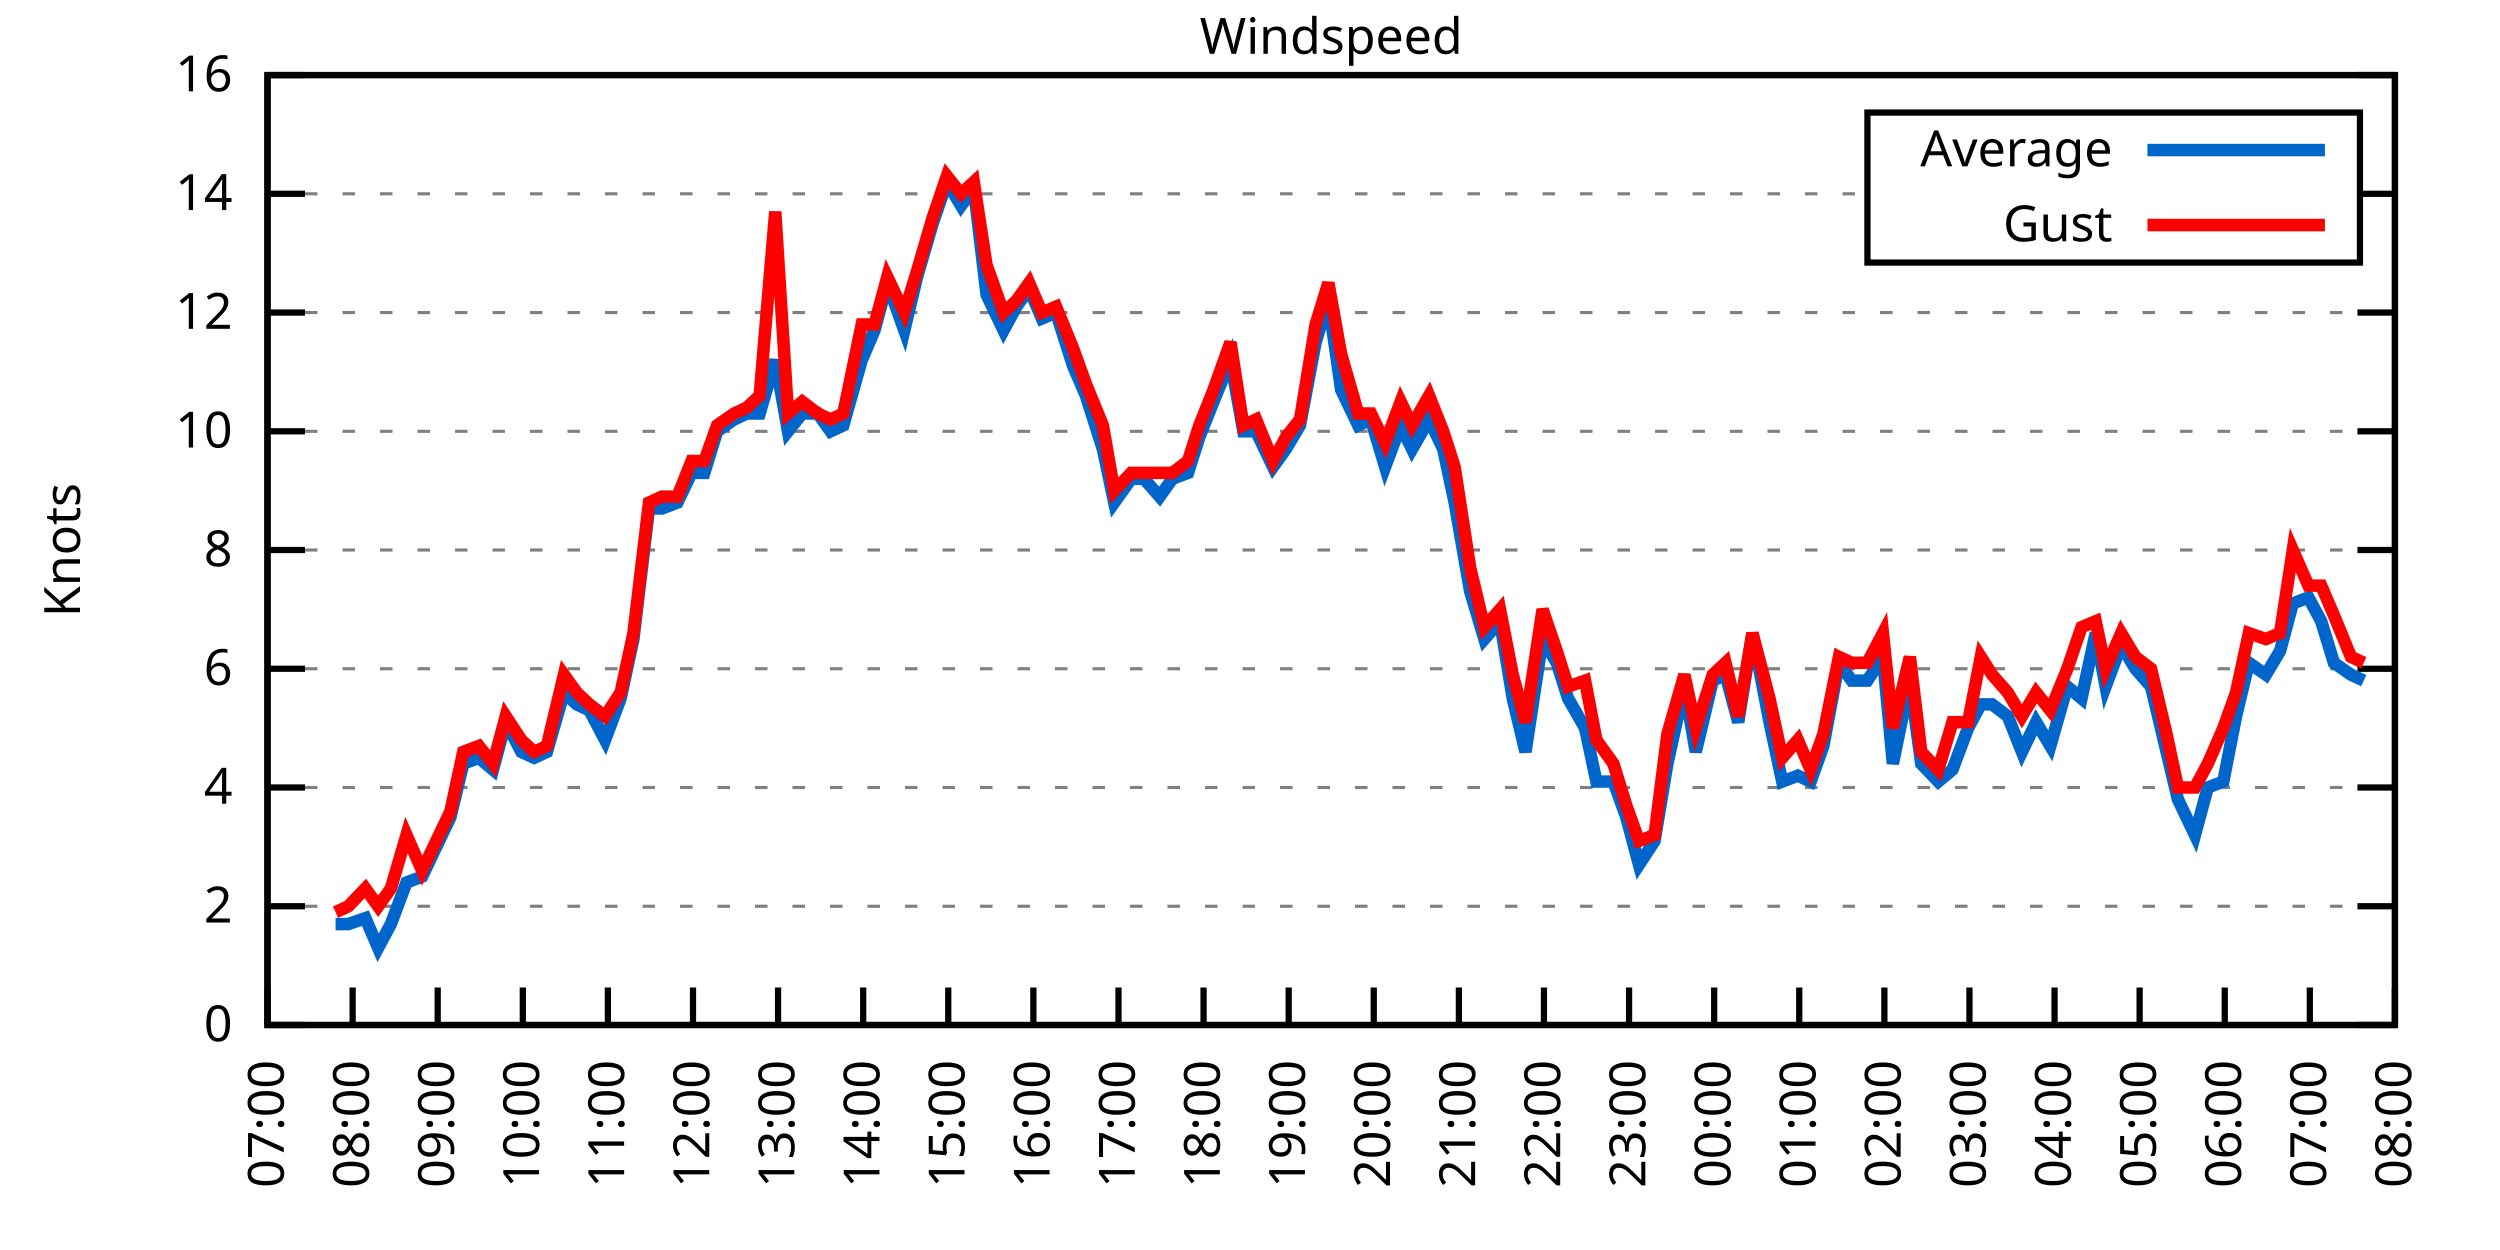
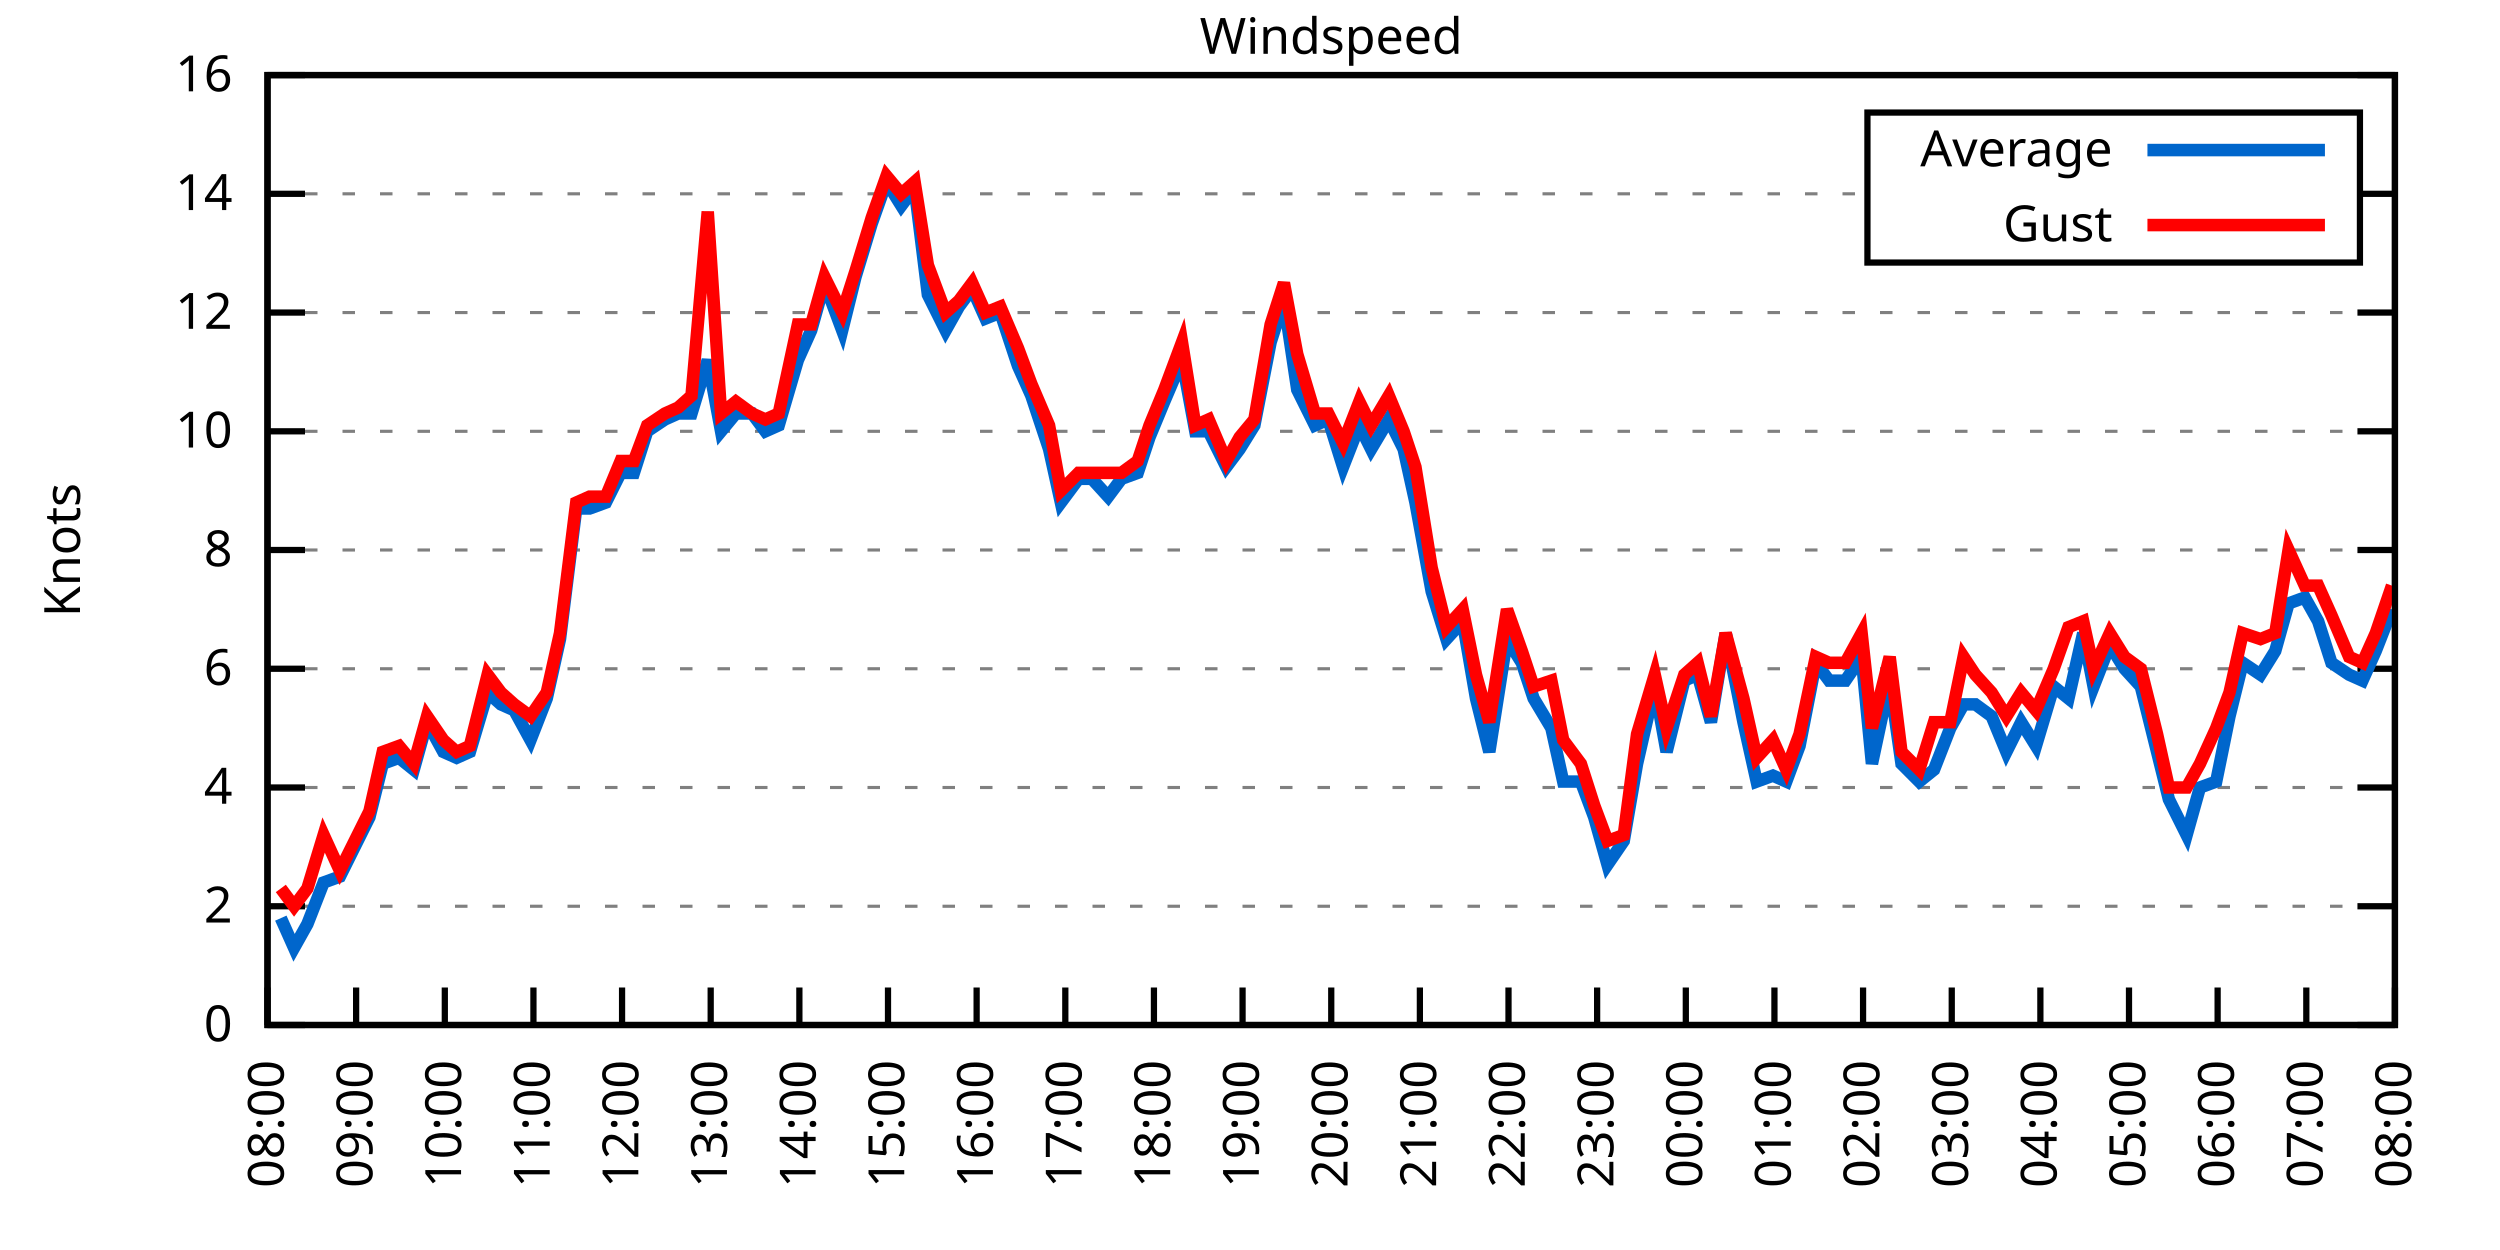
<svg xmlns="http://www.w3.org/2000/svg" xmlns:xlink="http://www.w3.org/1999/xlink" width="400" height="200" viewBox="0 0 400 200">
  <g id="gnuplot_canvas">
    <rect x="0" y="0" width="400" height="200" fill="none" />
    <defs>
      <circle id="gpDot" r="0.5" stroke-width="0.5" stroke="currentColor" />
      <path id="gpPt0" stroke-width="0.333" stroke="currentColor" d="M-1,0 h2 M0,-1 v2" />
      <path id="gpPt1" stroke-width="0.333" stroke="currentColor" d="M-1,-1 L1,1 M1,-1 L-1,1" />
      <path id="gpPt2" stroke-width="0.333" stroke="currentColor" d="M-1,0 L1,0 M0,-1 L0,1 M-1,-1 L1,1 M-1,1 L1,-1" />
      <rect id="gpPt3" stroke-width="0.333" stroke="currentColor" x="-1" y="-1" width="2" height="2" />
      <rect id="gpPt4" stroke-width="0.333" stroke="currentColor" fill="currentColor" x="-1" y="-1" width="2" height="2" />
      <circle id="gpPt5" stroke-width="0.333" stroke="currentColor" cx="0" cy="0" r="1" />
      <use xlink:href="#gpPt5" id="gpPt6" fill="currentColor" stroke="none" />
      <path id="gpPt7" stroke-width="0.333" stroke="currentColor" d="M0,-1.33 L-1.33,0.67 L1.33,0.67 z" />
      <use xlink:href="#gpPt7" id="gpPt8" fill="currentColor" stroke="none" />
      <use xlink:href="#gpPt7" id="gpPt9" stroke="currentColor" transform="rotate(180)" />
      <use xlink:href="#gpPt9" id="gpPt10" fill="currentColor" stroke="none" />
      <use xlink:href="#gpPt3" id="gpPt11" stroke="currentColor" transform="rotate(45)" />
      <use xlink:href="#gpPt11" id="gpPt12" fill="currentColor" stroke="none" />
      <path id="gpPt13" stroke-width="0.333" stroke="currentColor" d="M0,1.330 L1.265,0.411 L0.782,-1.067 L-0.782,-1.076 L-1.265,0.411 z" />
      <use xlink:href="#gpPt13" id="gpPt14" fill="currentColor" stroke="none" />
      <filter id="textbox" filterUnits="objectBoundingBox" x="0" y="0" height="1" width="1">
        <feFlood flood-color="white" flood-opacity="1" result="bgnd" />
        <feComposite in="SourceGraphic" in2="bgnd" operator="atop" />
      </filter>
      <filter id="greybox" filterUnits="objectBoundingBox" x="0" y="0" height="1" width="1">
        <feFlood flood-color="lightgrey" flood-opacity="1" result="grey" />
        <feComposite in="SourceGraphic" in2="grey" operator="atop" />
      </filter>
    </defs>
    <g fill="none" color="white" stroke="currentColor" stroke-width="1.00" stroke-linecap="butt" stroke-linejoin="miter">
</g>
    <g fill="none" color="black" stroke="currentColor" stroke-width="1.00" stroke-linecap="butt" stroke-linejoin="miter">
      <g stroke="none" shape-rendering="crispEdges">
        <polygon fill="rgb(255, 255, 255)" points="42.80,164.00 383.18,164.00 383.18,12.02 42.80,12.02 " />
      </g>
    </g>
    <g fill="none" color="black" stroke="currentColor" stroke-width="1.00" stroke-linecap="butt" stroke-linejoin="miter">
</g>
    <g fill="none" color="black" stroke="black" stroke-width="0.50" stroke-linecap="butt" stroke-linejoin="miter">
</g>
    <g fill="none" color="gray" stroke="currentColor" stroke-width="0.50" stroke-linecap="butt" stroke-linejoin="miter">
      <path stroke="gray" stroke-dasharray="2,4" class="gridline" d="M42.80,164.00 L383.19,164.00  " />
    </g>
    <g fill="none" color="gray" stroke="gray" stroke-width="1.00" stroke-linecap="butt" stroke-linejoin="miter">
</g>
    <g fill="none" color="black" stroke="currentColor" stroke-width="1.00" stroke-linecap="butt" stroke-linejoin="miter">
      <path stroke="black" d="M42.80,164.00 L48.80,164.00 M383.19,164.00 L377.19,164.00  " />
      <g transform="translate(37.20,166.60)" stroke="none" fill="black" font-family="Sans" font-size="8.00" text-anchor="end">
        <text>
          <tspan font-family="Sans"> 0</tspan>
        </text>
      </g>
    </g>
    <g fill="none" color="black" stroke="currentColor" stroke-width="1.00" stroke-linecap="butt" stroke-linejoin="miter">
</g>
    <g fill="none" color="black" stroke="black" stroke-width="0.50" stroke-linecap="butt" stroke-linejoin="miter">
</g>
    <g fill="none" color="gray" stroke="currentColor" stroke-width="0.50" stroke-linecap="butt" stroke-linejoin="miter">
      <path stroke="gray" stroke-dasharray="2,4" class="gridline" d="M42.80,145.00 L383.19,145.00  " />
    </g>
    <g fill="none" color="gray" stroke="gray" stroke-width="1.00" stroke-linecap="butt" stroke-linejoin="miter">
</g>
    <g fill="none" color="black" stroke="currentColor" stroke-width="1.00" stroke-linecap="butt" stroke-linejoin="miter">
      <path stroke="black" d="M42.80,145.00 L48.80,145.00 M383.19,145.00 L377.19,145.00  " />
      <g transform="translate(37.20,147.60)" stroke="none" fill="black" font-family="Sans" font-size="8.00" text-anchor="end">
        <text>
          <tspan font-family="Sans"> 2</tspan>
        </text>
      </g>
    </g>
    <g fill="none" color="black" stroke="currentColor" stroke-width="1.00" stroke-linecap="butt" stroke-linejoin="miter">
</g>
    <g fill="none" color="black" stroke="black" stroke-width="0.50" stroke-linecap="butt" stroke-linejoin="miter">
</g>
    <g fill="none" color="gray" stroke="currentColor" stroke-width="0.50" stroke-linecap="butt" stroke-linejoin="miter">
      <path stroke="gray" stroke-dasharray="2,4" class="gridline" d="M42.80,126.00 L383.19,126.00  " />
    </g>
    <g fill="none" color="gray" stroke="gray" stroke-width="1.00" stroke-linecap="butt" stroke-linejoin="miter">
</g>
    <g fill="none" color="black" stroke="currentColor" stroke-width="1.00" stroke-linecap="butt" stroke-linejoin="miter">
      <path stroke="black" d="M42.80,126.00 L48.80,126.00 M383.19,126.00 L377.19,126.00  " />
      <g transform="translate(37.20,128.60)" stroke="none" fill="black" font-family="Sans" font-size="8.00" text-anchor="end">
        <text>
          <tspan font-family="Sans"> 4</tspan>
        </text>
      </g>
    </g>
    <g fill="none" color="black" stroke="currentColor" stroke-width="1.00" stroke-linecap="butt" stroke-linejoin="miter">
</g>
    <g fill="none" color="black" stroke="black" stroke-width="0.50" stroke-linecap="butt" stroke-linejoin="miter">
</g>
    <g fill="none" color="gray" stroke="currentColor" stroke-width="0.50" stroke-linecap="butt" stroke-linejoin="miter">
      <path stroke="gray" stroke-dasharray="2,4" class="gridline" d="M42.80,107.00 L383.19,107.00  " />
    </g>
    <g fill="none" color="gray" stroke="gray" stroke-width="1.00" stroke-linecap="butt" stroke-linejoin="miter">
</g>
    <g fill="none" color="black" stroke="currentColor" stroke-width="1.00" stroke-linecap="butt" stroke-linejoin="miter">
      <path stroke="black" d="M42.80,107.00 L48.80,107.00 M383.19,107.00 L377.19,107.00  " />
      <g transform="translate(37.20,109.60)" stroke="none" fill="black" font-family="Sans" font-size="8.00" text-anchor="end">
        <text>
          <tspan font-family="Sans"> 6</tspan>
        </text>
      </g>
    </g>
    <g fill="none" color="black" stroke="currentColor" stroke-width="1.00" stroke-linecap="butt" stroke-linejoin="miter">
</g>
    <g fill="none" color="black" stroke="black" stroke-width="0.50" stroke-linecap="butt" stroke-linejoin="miter">
</g>
    <g fill="none" color="gray" stroke="currentColor" stroke-width="0.50" stroke-linecap="butt" stroke-linejoin="miter">
      <path stroke="gray" stroke-dasharray="2,4" class="gridline" d="M42.80,88.00 L383.19,88.00  " />
    </g>
    <g fill="none" color="gray" stroke="gray" stroke-width="1.00" stroke-linecap="butt" stroke-linejoin="miter">
</g>
    <g fill="none" color="black" stroke="currentColor" stroke-width="1.00" stroke-linecap="butt" stroke-linejoin="miter">
      <path stroke="black" d="M42.80,88.00 L48.80,88.00 M383.19,88.00 L377.19,88.00  " />
      <g transform="translate(37.20,90.60)" stroke="none" fill="black" font-family="Sans" font-size="8.00" text-anchor="end">
        <text>
          <tspan font-family="Sans"> 8</tspan>
        </text>
      </g>
    </g>
    <g fill="none" color="black" stroke="currentColor" stroke-width="1.00" stroke-linecap="butt" stroke-linejoin="miter">
</g>
    <g fill="none" color="black" stroke="black" stroke-width="0.50" stroke-linecap="butt" stroke-linejoin="miter">
</g>
    <g fill="none" color="gray" stroke="currentColor" stroke-width="0.50" stroke-linecap="butt" stroke-linejoin="miter">
      <path stroke="gray" stroke-dasharray="2,4" class="gridline" d="M42.80,69.01 L383.19,69.01  " />
    </g>
    <g fill="none" color="gray" stroke="gray" stroke-width="1.00" stroke-linecap="butt" stroke-linejoin="miter">
</g>
    <g fill="none" color="black" stroke="currentColor" stroke-width="1.00" stroke-linecap="butt" stroke-linejoin="miter">
      <path stroke="black" d="M42.80,69.01 L48.80,69.01 M383.19,69.01 L377.19,69.01  " />
      <g transform="translate(37.20,71.61)" stroke="none" fill="black" font-family="Sans" font-size="8.00" text-anchor="end">
        <text>
          <tspan font-family="Sans"> 10</tspan>
        </text>
      </g>
    </g>
    <g fill="none" color="black" stroke="currentColor" stroke-width="1.00" stroke-linecap="butt" stroke-linejoin="miter">
</g>
    <g fill="none" color="black" stroke="black" stroke-width="0.50" stroke-linecap="butt" stroke-linejoin="miter">
</g>
    <g fill="none" color="gray" stroke="currentColor" stroke-width="0.50" stroke-linecap="butt" stroke-linejoin="miter">
      <path stroke="gray" stroke-dasharray="2,4" class="gridline" d="M42.80,50.01 L383.19,50.01  " />
    </g>
    <g fill="none" color="gray" stroke="gray" stroke-width="1.00" stroke-linecap="butt" stroke-linejoin="miter">
</g>
    <g fill="none" color="black" stroke="currentColor" stroke-width="1.00" stroke-linecap="butt" stroke-linejoin="miter">
      <path stroke="black" d="M42.80,50.01 L48.80,50.01 M383.19,50.01 L377.19,50.01  " />
      <g transform="translate(37.20,52.61)" stroke="none" fill="black" font-family="Sans" font-size="8.00" text-anchor="end">
        <text>
          <tspan font-family="Sans"> 12</tspan>
        </text>
      </g>
    </g>
    <g fill="none" color="black" stroke="currentColor" stroke-width="1.00" stroke-linecap="butt" stroke-linejoin="miter">
</g>
    <g fill="none" color="black" stroke="black" stroke-width="0.50" stroke-linecap="butt" stroke-linejoin="miter">
</g>
    <g fill="none" color="gray" stroke="currentColor" stroke-width="0.50" stroke-linecap="butt" stroke-linejoin="miter">
      <path stroke="gray" stroke-dasharray="2,4" class="gridline" d="M42.80,31.01 L298.79,31.01 M377.59,31.01 L383.19,31.01  " />
    </g>
    <g fill="none" color="gray" stroke="gray" stroke-width="1.00" stroke-linecap="butt" stroke-linejoin="miter">
</g>
    <g fill="none" color="black" stroke="currentColor" stroke-width="1.00" stroke-linecap="butt" stroke-linejoin="miter">
      <path stroke="black" d="M42.80,31.01 L48.80,31.01 M383.19,31.01 L377.19,31.01  " />
      <g transform="translate(37.20,33.61)" stroke="none" fill="black" font-family="Sans" font-size="8.00" text-anchor="end">
        <text>
          <tspan font-family="Sans"> 14</tspan>
        </text>
      </g>
    </g>
    <g fill="none" color="black" stroke="currentColor" stroke-width="1.00" stroke-linecap="butt" stroke-linejoin="miter">
</g>
    <g fill="none" color="black" stroke="black" stroke-width="0.50" stroke-linecap="butt" stroke-linejoin="miter">
</g>
    <g fill="none" color="gray" stroke="currentColor" stroke-width="0.50" stroke-linecap="butt" stroke-linejoin="miter">
      <path stroke="gray" stroke-dasharray="2,4" class="gridline" d="M42.80,12.01 L383.19,12.01  " />
    </g>
    <g fill="none" color="gray" stroke="gray" stroke-width="1.00" stroke-linecap="butt" stroke-linejoin="miter">
</g>
    <g fill="none" color="black" stroke="currentColor" stroke-width="1.00" stroke-linecap="butt" stroke-linejoin="miter">
      <path stroke="black" d="M42.80,12.01 L48.80,12.01 M383.19,12.01 L377.19,12.01  " />
      <g transform="translate(37.20,14.61)" stroke="none" fill="black" font-family="Sans" font-size="8.00" text-anchor="end">
        <text>
          <tspan font-family="Sans"> 16</tspan>
        </text>
      </g>
    </g>
    <g fill="none" color="black" stroke="currentColor" stroke-width="1.00" stroke-linecap="butt" stroke-linejoin="miter">
      <path stroke="black" d="M42.80,164.00 L42.80,158.00  " />
      <g transform="translate(45.40,169.60) rotate(270.00)" stroke="none" fill="black" font-family="Sans" font-size="8.00" text-anchor="end">
        <text>
-           <tspan font-family="Sans">07:00</tspan>
-         </text>
-       </g>
-     </g>
-     <g fill="none" color="black" stroke="currentColor" stroke-width="1.00" stroke-linecap="butt" stroke-linejoin="miter">
-       <path stroke="black" d="M56.42,164.00 L56.42,158.00  " />
-       <g transform="translate(59.02,169.60) rotate(270.00)" stroke="none" fill="black" font-family="Sans" font-size="8.00" text-anchor="end">
-         <text>
          <tspan font-family="Sans">08:00</tspan>
        </text>
      </g>
    </g>
    <g fill="none" color="black" stroke="currentColor" stroke-width="1.00" stroke-linecap="butt" stroke-linejoin="miter">
-       <path stroke="black" d="M70.03,164.00 L70.03,158.00  " />
-       <g transform="translate(72.63,169.60) rotate(270.00)" stroke="none" fill="black" font-family="Sans" font-size="8.00" text-anchor="end">
+       <path stroke="black" d="M56.98,164.00 L56.98,158.00  " />
+       <g transform="translate(59.58,169.60) rotate(270.00)" stroke="none" fill="black" font-family="Sans" font-size="8.00" text-anchor="end">
        <text>
          <tspan font-family="Sans">09:00</tspan>
        </text>
      </g>
    </g>
    <g fill="none" color="black" stroke="currentColor" stroke-width="1.00" stroke-linecap="butt" stroke-linejoin="miter">
-       <path stroke="black" d="M83.65,164.00 L83.65,158.00  " />
-       <g transform="translate(86.25,169.60) rotate(270.00)" stroke="none" fill="black" font-family="Sans" font-size="8.00" text-anchor="end">
+       <path stroke="black" d="M71.17,164.00 L71.17,158.00  " />
+       <g transform="translate(73.77,169.60) rotate(270.00)" stroke="none" fill="black" font-family="Sans" font-size="8.00" text-anchor="end">
        <text>
          <tspan font-family="Sans">10:00</tspan>
        </text>
      </g>
    </g>
    <g fill="none" color="black" stroke="currentColor" stroke-width="1.00" stroke-linecap="butt" stroke-linejoin="miter">
-       <path stroke="black" d="M97.26,164.00 L97.26,158.00  " />
-       <g transform="translate(99.86,169.60) rotate(270.00)" stroke="none" fill="black" font-family="Sans" font-size="8.00" text-anchor="end">
+       <path stroke="black" d="M85.35,164.00 L85.35,158.00  " />
+       <g transform="translate(87.95,169.60) rotate(270.00)" stroke="none" fill="black" font-family="Sans" font-size="8.00" text-anchor="end">
        <text>
          <tspan font-family="Sans">11:00</tspan>
        </text>
      </g>
    </g>
    <g fill="none" color="black" stroke="currentColor" stroke-width="1.00" stroke-linecap="butt" stroke-linejoin="miter">
-       <path stroke="black" d="M110.88,164.00 L110.88,158.00  " />
-       <g transform="translate(113.48,169.60) rotate(270.00)" stroke="none" fill="black" font-family="Sans" font-size="8.00" text-anchor="end">
+       <path stroke="black" d="M99.53,164.00 L99.53,158.00  " />
+       <g transform="translate(102.13,169.60) rotate(270.00)" stroke="none" fill="black" font-family="Sans" font-size="8.00" text-anchor="end">
        <text>
          <tspan font-family="Sans">12:00</tspan>
        </text>
      </g>
    </g>
    <g fill="none" color="black" stroke="currentColor" stroke-width="1.00" stroke-linecap="butt" stroke-linejoin="miter">
-       <path stroke="black" d="M124.49,164.00 L124.49,158.00  " />
-       <g transform="translate(127.09,169.60) rotate(270.00)" stroke="none" fill="black" font-family="Sans" font-size="8.00" text-anchor="end">
+       <path stroke="black" d="M113.71,164.00 L113.71,158.00  " />
+       <g transform="translate(116.31,169.60) rotate(270.00)" stroke="none" fill="black" font-family="Sans" font-size="8.00" text-anchor="end">
        <text>
          <tspan font-family="Sans">13:00</tspan>
        </text>
      </g>
    </g>
    <g fill="none" color="black" stroke="currentColor" stroke-width="1.00" stroke-linecap="butt" stroke-linejoin="miter">
-       <path stroke="black" d="M138.11,164.00 L138.11,158.00  " />
-       <g transform="translate(140.71,169.60) rotate(270.00)" stroke="none" fill="black" font-family="Sans" font-size="8.00" text-anchor="end">
+       <path stroke="black" d="M127.90,164.00 L127.90,158.00  " />
+       <g transform="translate(130.50,169.60) rotate(270.00)" stroke="none" fill="black" font-family="Sans" font-size="8.00" text-anchor="end">
        <text>
          <tspan font-family="Sans">14:00</tspan>
        </text>
      </g>
    </g>
    <g fill="none" color="black" stroke="currentColor" stroke-width="1.00" stroke-linecap="butt" stroke-linejoin="miter">
-       <path stroke="black" d="M151.72,164.00 L151.72,158.00  " />
-       <g transform="translate(154.32,169.60) rotate(270.00)" stroke="none" fill="black" font-family="Sans" font-size="8.00" text-anchor="end">
+       <path stroke="black" d="M142.08,164.00 L142.08,158.00  " />
+       <g transform="translate(144.68,169.60) rotate(270.00)" stroke="none" fill="black" font-family="Sans" font-size="8.00" text-anchor="end">
        <text>
          <tspan font-family="Sans">15:00</tspan>
        </text>
      </g>
    </g>
    <g fill="none" color="black" stroke="currentColor" stroke-width="1.00" stroke-linecap="butt" stroke-linejoin="miter">
-       <path stroke="black" d="M165.34,164.00 L165.34,158.00  " />
-       <g transform="translate(167.94,169.60) rotate(270.00)" stroke="none" fill="black" font-family="Sans" font-size="8.00" text-anchor="end">
+       <path stroke="black" d="M156.26,164.00 L156.26,158.00  " />
+       <g transform="translate(158.86,169.60) rotate(270.00)" stroke="none" fill="black" font-family="Sans" font-size="8.00" text-anchor="end">
        <text>
          <tspan font-family="Sans">16:00</tspan>
        </text>
      </g>
    </g>
    <g fill="none" color="black" stroke="currentColor" stroke-width="1.00" stroke-linecap="butt" stroke-linejoin="miter">
-       <path stroke="black" d="M178.96,164.00 L178.96,158.00  " />
-       <g transform="translate(181.56,169.60) rotate(270.00)" stroke="none" fill="black" font-family="Sans" font-size="8.00" text-anchor="end">
+       <path stroke="black" d="M170.45,164.00 L170.45,158.00  " />
+       <g transform="translate(173.05,169.60) rotate(270.00)" stroke="none" fill="black" font-family="Sans" font-size="8.00" text-anchor="end">
        <text>
          <tspan font-family="Sans">17:00</tspan>
        </text>
      </g>
    </g>
    <g fill="none" color="black" stroke="currentColor" stroke-width="1.00" stroke-linecap="butt" stroke-linejoin="miter">
-       <path stroke="black" d="M192.57,164.00 L192.57,158.00  " />
-       <g transform="translate(195.17,169.60) rotate(270.00)" stroke="none" fill="black" font-family="Sans" font-size="8.00" text-anchor="end">
+       <path stroke="black" d="M184.63,164.00 L184.63,158.00  " />
+       <g transform="translate(187.23,169.60) rotate(270.00)" stroke="none" fill="black" font-family="Sans" font-size="8.00" text-anchor="end">
        <text>
          <tspan font-family="Sans">18:00</tspan>
        </text>
      </g>
    </g>
    <g fill="none" color="black" stroke="currentColor" stroke-width="1.00" stroke-linecap="butt" stroke-linejoin="miter">
-       <path stroke="black" d="M206.19,164.00 L206.19,158.00  " />
-       <g transform="translate(208.79,169.60) rotate(270.00)" stroke="none" fill="black" font-family="Sans" font-size="8.00" text-anchor="end">
+       <path stroke="black" d="M198.81,164.00 L198.81,158.00  " />
+       <g transform="translate(201.41,169.60) rotate(270.00)" stroke="none" fill="black" font-family="Sans" font-size="8.00" text-anchor="end">
        <text>
          <tspan font-family="Sans">19:00</tspan>
        </text>
      </g>
    </g>
    <g fill="none" color="black" stroke="currentColor" stroke-width="1.00" stroke-linecap="butt" stroke-linejoin="miter">
-       <path stroke="black" d="M219.80,164.00 L219.80,158.00  " />
-       <g transform="translate(222.40,169.60) rotate(270.00)" stroke="none" fill="black" font-family="Sans" font-size="8.00" text-anchor="end">
+       <path stroke="black" d="M213.00,164.00 L213.00,158.00  " />
+       <g transform="translate(215.60,169.60) rotate(270.00)" stroke="none" fill="black" font-family="Sans" font-size="8.00" text-anchor="end">
        <text>
          <tspan font-family="Sans">20:00</tspan>
        </text>
      </g>
    </g>
    <g fill="none" color="black" stroke="currentColor" stroke-width="1.00" stroke-linecap="butt" stroke-linejoin="miter">
-       <path stroke="black" d="M233.42,164.00 L233.42,158.00  " />
-       <g transform="translate(236.02,169.60) rotate(270.00)" stroke="none" fill="black" font-family="Sans" font-size="8.00" text-anchor="end">
+       <path stroke="black" d="M227.18,164.00 L227.18,158.00  " />
+       <g transform="translate(229.78,169.60) rotate(270.00)" stroke="none" fill="black" font-family="Sans" font-size="8.00" text-anchor="end">
        <text>
          <tspan font-family="Sans">21:00</tspan>
        </text>
      </g>
    </g>
    <g fill="none" color="black" stroke="currentColor" stroke-width="1.00" stroke-linecap="butt" stroke-linejoin="miter">
-       <path stroke="black" d="M247.03,164.00 L247.03,158.00  " />
-       <g transform="translate(249.63,169.60) rotate(270.00)" stroke="none" fill="black" font-family="Sans" font-size="8.00" text-anchor="end">
+       <path stroke="black" d="M241.36,164.00 L241.36,158.00  " />
+       <g transform="translate(243.96,169.60) rotate(270.00)" stroke="none" fill="black" font-family="Sans" font-size="8.00" text-anchor="end">
        <text>
          <tspan font-family="Sans">22:00</tspan>
        </text>
      </g>
    </g>
    <g fill="none" color="black" stroke="currentColor" stroke-width="1.00" stroke-linecap="butt" stroke-linejoin="miter">
-       <path stroke="black" d="M260.65,164.00 L260.65,158.00  " />
-       <g transform="translate(263.25,169.60) rotate(270.00)" stroke="none" fill="black" font-family="Sans" font-size="8.00" text-anchor="end">
+       <path stroke="black" d="M255.54,164.00 L255.54,158.00  " />
+       <g transform="translate(258.14,169.60) rotate(270.00)" stroke="none" fill="black" font-family="Sans" font-size="8.00" text-anchor="end">
        <text>
          <tspan font-family="Sans">23:00</tspan>
        </text>
      </g>
    </g>
    <g fill="none" color="black" stroke="currentColor" stroke-width="1.00" stroke-linecap="butt" stroke-linejoin="miter">
-       <path stroke="black" d="M274.27,164.00 L274.27,158.00  " />
-       <g transform="translate(276.87,169.60) rotate(270.00)" stroke="none" fill="black" font-family="Sans" font-size="8.00" text-anchor="end">
+       <path stroke="black" d="M269.73,164.00 L269.73,158.00  " />
+       <g transform="translate(272.33,169.60) rotate(270.00)" stroke="none" fill="black" font-family="Sans" font-size="8.00" text-anchor="end">
        <text>
          <tspan font-family="Sans">00:00</tspan>
        </text>
      </g>
    </g>
    <g fill="none" color="black" stroke="currentColor" stroke-width="1.00" stroke-linecap="butt" stroke-linejoin="miter">
-       <path stroke="black" d="M287.88,164.00 L287.88,158.00  " />
-       <g transform="translate(290.48,169.60) rotate(270.00)" stroke="none" fill="black" font-family="Sans" font-size="8.00" text-anchor="end">
+       <path stroke="black" d="M283.91,164.00 L283.91,158.00  " />
+       <g transform="translate(286.51,169.60) rotate(270.00)" stroke="none" fill="black" font-family="Sans" font-size="8.00" text-anchor="end">
        <text>
          <tspan font-family="Sans">01:00</tspan>
        </text>
      </g>
    </g>
    <g fill="none" color="black" stroke="currentColor" stroke-width="1.00" stroke-linecap="butt" stroke-linejoin="miter">
-       <path stroke="black" d="M301.50,164.00 L301.50,158.00  " />
-       <g transform="translate(304.10,169.60) rotate(270.00)" stroke="none" fill="black" font-family="Sans" font-size="8.00" text-anchor="end">
+       <path stroke="black" d="M298.09,164.00 L298.09,158.00  " />
+       <g transform="translate(300.69,169.60) rotate(270.00)" stroke="none" fill="black" font-family="Sans" font-size="8.00" text-anchor="end">
        <text>
          <tspan font-family="Sans">02:00</tspan>
        </text>
      </g>
    </g>
    <g fill="none" color="black" stroke="currentColor" stroke-width="1.00" stroke-linecap="butt" stroke-linejoin="miter">
-       <path stroke="black" d="M315.11,164.00 L315.11,158.00  " />
-       <g transform="translate(317.71,169.60) rotate(270.00)" stroke="none" fill="black" font-family="Sans" font-size="8.00" text-anchor="end">
+       <path stroke="black" d="M312.28,164.00 L312.28,158.00  " />
+       <g transform="translate(314.88,169.60) rotate(270.00)" stroke="none" fill="black" font-family="Sans" font-size="8.00" text-anchor="end">
        <text>
          <tspan font-family="Sans">03:00</tspan>
        </text>
      </g>
    </g>
    <g fill="none" color="black" stroke="currentColor" stroke-width="1.00" stroke-linecap="butt" stroke-linejoin="miter">
-       <path stroke="black" d="M328.73,164.00 L328.73,158.00  " />
-       <g transform="translate(331.33,169.60) rotate(270.00)" stroke="none" fill="black" font-family="Sans" font-size="8.00" text-anchor="end">
+       <path stroke="black" d="M326.46,164.00 L326.46,158.00  " />
+       <g transform="translate(329.06,169.60) rotate(270.00)" stroke="none" fill="black" font-family="Sans" font-size="8.00" text-anchor="end">
        <text>
          <tspan font-family="Sans">04:00</tspan>
        </text>
      </g>
    </g>
    <g fill="none" color="black" stroke="currentColor" stroke-width="1.00" stroke-linecap="butt" stroke-linejoin="miter">
-       <path stroke="black" d="M342.34,164.00 L342.34,158.00  " />
-       <g transform="translate(344.94,169.60) rotate(270.00)" stroke="none" fill="black" font-family="Sans" font-size="8.00" text-anchor="end">
+       <path stroke="black" d="M340.64,164.00 L340.64,158.00  " />
+       <g transform="translate(343.24,169.60) rotate(270.00)" stroke="none" fill="black" font-family="Sans" font-size="8.00" text-anchor="end">
        <text>
          <tspan font-family="Sans">05:00</tspan>
        </text>
      </g>
    </g>
    <g fill="none" color="black" stroke="currentColor" stroke-width="1.00" stroke-linecap="butt" stroke-linejoin="miter">
-       <path stroke="black" d="M355.96,164.00 L355.96,158.00  " />
-       <g transform="translate(358.56,169.60) rotate(270.00)" stroke="none" fill="black" font-family="Sans" font-size="8.00" text-anchor="end">
+       <path stroke="black" d="M354.82,164.00 L354.82,158.00  " />
+       <g transform="translate(357.42,169.60) rotate(270.00)" stroke="none" fill="black" font-family="Sans" font-size="8.00" text-anchor="end">
        <text>
          <tspan font-family="Sans">06:00</tspan>
        </text>
      </g>
    </g>
    <g fill="none" color="black" stroke="currentColor" stroke-width="1.00" stroke-linecap="butt" stroke-linejoin="miter">
-       <path stroke="black" d="M369.57,164.00 L369.57,158.00  " />
-       <g transform="translate(372.17,169.60) rotate(270.00)" stroke="none" fill="black" font-family="Sans" font-size="8.00" text-anchor="end">
+       <path stroke="black" d="M369.01,164.00 L369.01,158.00  " />
+       <g transform="translate(371.61,169.60) rotate(270.00)" stroke="none" fill="black" font-family="Sans" font-size="8.00" text-anchor="end">
        <text>
          <tspan font-family="Sans">07:00</tspan>
        </text>
      </g>
    </g>
    <g fill="none" color="black" stroke="currentColor" stroke-width="1.00" stroke-linecap="butt" stroke-linejoin="miter">
      <path stroke="black" d="M383.19,164.00 L383.19,158.00  " />
      <g transform="translate(385.79,169.60) rotate(270.00)" stroke="none" fill="black" font-family="Sans" font-size="8.00" text-anchor="end">
        <text>
          <tspan font-family="Sans">08:00</tspan>
        </text>
      </g>
    </g>
    <g fill="none" color="black" stroke="currentColor" stroke-width="1.00" stroke-linecap="butt" stroke-linejoin="miter">
</g>
    <g fill="none" color="black" stroke="currentColor" stroke-width="1.00" stroke-linecap="butt" stroke-linejoin="miter">
      <path stroke="black" d="M42.80,12.01 L42.80,164.00 L383.19,164.00 L383.19,12.01 L42.80,12.01 Z  " />
    </g>
    <g fill="none" color="black" stroke="currentColor" stroke-width="1.00" stroke-linecap="butt" stroke-linejoin="miter">
</g>
    <g fill="none" color="black" stroke="currentColor" stroke-width="1.00" stroke-linecap="butt" stroke-linejoin="miter">
      <path stroke="black" d="M298.79,42.01 L298.79,18.01 L377.59,18.01 L377.59,42.01 L298.79,42.01 Z  " />
    </g>
    <g id="Windspeed_plot_1">
      <g fill="none" color="white" stroke="black" stroke-width="2.00" stroke-linecap="butt" stroke-linejoin="miter">
</g>
      <g fill="none" color="black" stroke="currentColor" stroke-width="2.00" stroke-linecap="butt" stroke-linejoin="miter">
        <g transform="translate(337.99,26.61)" stroke="none" fill="black" font-family="Sans" font-size="8.00" text-anchor="end">
          <text>
            <tspan font-family="Sans">Average</tspan>
          </text>
        </g>
      </g>
      <g fill="none" color="black" stroke="currentColor" stroke-width="2.00" stroke-linecap="butt" stroke-linejoin="miter">
-         <path stroke="rgb(  0, 102, 204)" d="M343.59,24.01 L371.99,24.01 M53.69,147.85 L55.73,147.85 L58.46,146.90 L60.50,151.65 L62.54,147.85 L65.04,141.20   L67.54,140.25 L69.35,136.45 L72.07,130.75 L74.12,122.20 L76.61,121.25 L78.88,123.15 L80.92,115.55 L83.42,120.30   L85.46,121.25 L87.50,120.30 L90.23,110.80 L92.27,112.70 L94.31,113.65 L96.81,118.40 L99.30,111.75 L101.35,102.25   L103.84,81.36 L105.89,81.36 L108.38,80.41 L110.65,75.66 L112.69,75.66 L114.74,69.01 L117.46,67.11 L119.50,66.16   L121.54,66.16 L124.04,57.61 L126.08,69.01 L128.35,66.16 L130.85,66.16 L132.89,69.01 L134.93,68.06 L137.88,57.61   L139.92,52.86 L141.97,45.26 L144.69,52.86 L146.73,44.31 L149.23,35.76 L151.50,29.11 L153.77,32.91 L155.81,30.06   L157.85,47.16 L160.57,52.86 L162.62,49.06 L164.66,46.21 L166.70,50.96 L168.97,50.01 L171.69,58.56 L173.74,63.31   L176.46,71.86 L178.28,80.41 L181.00,76.61 L183.04,76.61 L185.54,79.46 L187.58,76.61 L190.08,75.66 L191.89,69.96   L194.16,64.26 L196.88,57.61 L198.93,69.01 L200.97,69.01 L203.69,74.71 L205.73,71.86 L208.00,68.06 L210.50,54.76   L212.54,48.11 L214.58,62.36 L217.31,68.06 L219.35,67.11 L221.62,74.71 L224.11,68.06 L225.93,71.86 L228.65,67.11   L230.92,71.86 L232.74,80.41 L235.23,94.65 L237.50,102.25 L240.00,99.40 L242.04,111.75 L244.08,120.30 L246.81,102.25   L249.08,106.05 L250.89,111.75 L253.61,116.50 L255.43,125.05 L258.15,125.05 L260.20,130.75 L262.24,138.35 L264.73,134.55   L266.78,122.20 L269.50,109.85 L271.32,120.30 L274.04,108.90 L276.08,107.95 L278.12,115.55 L280.39,101.30 L283.12,115.55   L285.16,125.05 L287.65,124.10 L289.70,125.05 L291.74,119.35 L294.23,106.05 L296.28,108.90 L298.77,108.90 L301.27,105.10   L302.86,122.20 L305.58,108.90 L307.40,122.20 L310.12,125.05 L312.39,123.15 L314.89,116.50 L316.93,112.70 L318.74,112.70   L321.24,114.60 L323.51,120.30 L325.78,115.55 L328.05,119.35 L330.77,109.85 L333.04,111.75 L335.31,101.30 L336.90,109.85   L339.39,103.20 L341.66,107.00 L344.16,109.85 L346.65,120.30 L348.47,127.90 L351.19,133.60 L353.24,126.00 L355.73,125.05   L357.77,114.60 L359.82,106.05 L362.54,107.95 L364.81,104.15 L366.85,96.55 L369.35,95.60 L371.39,99.40 L373.43,106.05   L376.16,107.95 L378.20,108.90  " />
+         <path stroke="rgb(  0, 102, 204)" d="M343.59,24.01 L371.99,24.01 M44.93,146.90 L47.05,151.65 L49.18,147.85 L51.78,141.20 L54.38,140.25 L56.27,136.45   L59.11,130.75 L61.24,122.20 L63.84,121.25 L66.20,123.15 L68.33,115.55 L70.93,120.30 L73.06,121.25 L75.18,120.30   L78.02,110.80 L80.15,112.70 L82.28,113.65 L84.88,118.40 L87.48,111.75 L89.60,102.25 L92.20,81.36 L94.33,81.36   L96.93,80.41 L99.30,75.66 L101.42,75.66 L103.55,69.01 L106.39,67.11 L108.51,66.16 L110.64,66.16 L113.24,57.61   L115.37,69.01 L117.73,66.16 L120.33,66.16 L122.46,69.01 L124.59,68.06 L127.66,57.61 L129.79,52.86 L131.92,45.26   L134.75,52.86 L136.88,44.31 L139.48,35.76 L141.84,29.11 L144.21,32.91 L146.34,30.06 L148.46,47.16 L151.30,52.86   L153.43,49.06 L155.55,46.21 L157.68,50.96 L160.05,50.01 L162.88,58.56 L165.01,63.31 L167.85,71.86 L169.74,80.41   L172.57,76.61 L174.70,76.61 L177.30,79.46 L179.43,76.61 L182.03,75.66 L183.92,69.96 L186.28,64.26 L189.12,57.61   L191.25,69.01 L193.38,69.01 L196.21,74.71 L198.34,71.86 L200.70,68.06 L203.30,54.76 L205.43,48.11 L207.56,62.36   L210.39,68.06 L212.52,67.11 L214.89,74.71 L217.49,68.06 L219.38,71.86 L222.21,67.11 L224.58,71.86 L226.47,80.41   L229.07,94.65 L231.43,102.25 L234.03,99.40 L236.16,111.75 L238.29,120.30 L241.12,102.25 L243.49,106.05 L245.38,111.75   L248.22,116.50 L250.11,125.05 L252.94,125.05 L255.07,130.75 L257.20,138.35 L259.80,134.55 L261.93,122.20 L264.76,109.85   L266.65,120.30 L269.49,108.90 L271.62,107.95 L273.75,115.55 L276.11,101.30 L278.95,115.55 L281.07,125.05 L283.67,124.10   L285.80,125.05 L287.93,119.35 L290.53,106.05 L292.66,108.90 L295.26,108.90 L297.86,105.10 L299.51,122.20 L302.35,108.90   L304.24,122.20 L307.08,125.05 L309.44,123.15 L312.04,116.50 L314.17,112.70 L316.06,112.70 L318.66,114.60 L321.02,120.30   L323.39,115.55 L325.75,119.35 L328.59,109.85 L330.95,111.75 L333.31,101.30 L334.97,109.85 L337.57,103.20 L339.93,107.00   L342.53,109.85 L345.13,120.30 L347.02,127.90 L349.86,133.60 L351.99,126.00 L354.59,125.05 L356.72,114.60 L358.84,106.05   L361.68,107.95 L364.04,104.15 L366.17,96.55 L368.77,95.60 L370.90,99.40 L373.03,106.05 L375.86,107.95 L377.99,108.90   L380.12,104.15 L382.72,97.50  " />
      </g>
    </g>
    <g id="Windspeed_plot_2">
      <g fill="none" color="black" stroke="currentColor" stroke-width="2.00" stroke-linecap="butt" stroke-linejoin="miter">
        <g transform="translate(337.99,38.61)" stroke="none" fill="black" font-family="Sans" font-size="8.00" text-anchor="end">
          <text>
            <tspan font-family="Sans">Gust</tspan>
          </text>
        </g>
      </g>
      <g fill="none" color="black" stroke="currentColor" stroke-width="2.00" stroke-linecap="butt" stroke-linejoin="miter">
-         <path stroke="rgb(255,   0,   0)" d="M343.59,36.01 L371.99,36.01 M53.69,145.95 L55.73,145.00 L58.46,142.15 L60.50,145.00 L62.54,142.15 L65.04,133.60   L67.54,139.30 L69.35,135.50 L72.07,129.80 L74.12,120.30 L76.61,119.35 L78.88,122.20 L80.92,114.60 L83.42,118.40   L85.46,120.30 L87.50,119.35 L90.23,107.95 L92.27,110.80 L94.31,112.70 L96.81,114.60 L99.30,110.80 L101.35,101.30   L103.84,80.41 L105.89,79.46 L108.38,79.46 L110.65,73.76 L112.69,73.76 L114.74,68.06 L117.46,66.16 L119.50,65.21   L121.54,63.31 L124.04,33.86 L126.08,66.16 L128.35,64.26 L130.85,66.16 L132.89,67.11 L134.93,66.16 L137.88,51.91   L139.92,51.91 L141.97,44.31 L144.69,50.01 L146.73,43.36 L149.23,34.81 L151.50,28.16 L153.77,31.01 L155.81,29.11   L157.85,42.41 L160.57,50.01 L162.62,48.11 L164.66,45.26 L166.70,50.01 L168.97,49.06 L171.69,55.71 L173.74,61.41   L176.46,68.06 L178.28,78.51 L181.00,75.66 L183.04,75.66 L185.54,75.66 L187.58,75.66 L190.08,73.76 L191.89,68.06   L194.16,62.36 L196.88,54.76 L198.93,68.06 L200.97,67.11 L203.69,73.76 L205.73,69.96 L208.00,67.11 L210.50,51.91   L212.54,45.26 L214.58,56.66 L217.31,66.16 L219.35,66.16 L221.62,70.91 L224.11,64.26 L225.93,68.06 L228.65,63.31   L230.92,69.01 L232.74,74.71 L235.23,90.85 L237.50,100.35 L240.00,97.50 L242.04,107.95 L244.08,115.55 L246.81,97.50   L249.08,104.15 L250.89,109.85 L253.61,108.90 L255.43,118.40 L258.15,122.20 L260.20,128.85 L262.24,134.55 L264.73,133.60   L266.78,117.45 L269.50,107.95 L271.32,116.50 L274.04,107.95 L276.08,106.05 L278.12,114.60 L280.39,101.30 L283.12,111.75   L285.16,121.25 L287.65,118.40 L289.70,123.15 L291.74,117.45 L294.23,105.10 L296.28,106.05 L298.77,106.05 L301.27,101.30   L302.86,116.50 L305.58,105.10 L307.40,120.30 L310.12,123.15 L312.39,115.55 L314.89,115.55 L316.93,105.10 L318.74,107.95   L321.24,110.80 L323.51,114.60 L325.78,110.80 L328.05,113.65 L330.77,107.00 L333.04,100.35 L335.31,99.40 L336.90,107.00   L339.39,101.30 L341.66,105.10 L344.16,107.00 L346.65,117.45 L348.47,126.00 L351.19,126.00 L353.24,122.20 L355.73,116.50   L357.77,110.80 L359.82,101.30 L362.54,102.25 L364.81,101.30 L366.85,88.00 L369.35,93.70 L371.39,93.70 L373.43,98.45   L376.16,105.10 L378.20,106.05  " />
+         <path stroke="rgb(255,   0,   0)" d="M343.59,36.01 L371.99,36.01 M44.93,142.15 L47.05,145.00 L49.18,142.15 L51.78,133.60 L54.38,139.30 L56.27,135.50   L59.11,129.80 L61.24,120.30 L63.84,119.35 L66.20,122.20 L68.33,114.60 L70.93,118.40 L73.06,120.30 L75.18,119.35   L78.02,107.95 L80.15,110.80 L82.28,112.70 L84.88,114.60 L87.48,110.80 L89.60,101.30 L92.20,80.41 L94.33,79.46   L96.93,79.46 L99.30,73.76 L101.42,73.76 L103.55,68.06 L106.39,66.16 L108.51,65.21 L110.64,63.31 L113.24,33.86   L115.37,66.16 L117.73,64.26 L120.33,66.16 L122.46,67.11 L124.59,66.16 L127.66,51.91 L129.79,51.91 L131.92,44.31   L134.75,50.01 L136.88,43.36 L139.48,34.81 L141.84,28.16 L144.21,31.01 L146.34,29.11 L148.46,42.41 L151.30,50.01   L153.43,48.11 L155.55,45.26 L157.68,50.01 L160.05,49.06 L162.88,55.71 L165.01,61.41 L167.85,68.06 L169.74,78.51   L172.57,75.66 L174.70,75.66 L177.30,75.66 L179.43,75.66 L182.03,73.76 L183.92,68.06 L186.28,62.36 L189.12,54.76   L191.25,68.06 L193.38,67.11 L196.21,73.76 L198.34,69.96 L200.70,67.11 L203.30,51.91 L205.43,45.26 L207.56,56.66   L210.39,66.16 L212.52,66.16 L214.89,70.91 L217.49,64.26 L219.38,68.06 L222.21,63.31 L224.58,69.01 L226.47,74.71   L229.07,90.85 L231.43,100.35 L234.03,97.50 L236.16,107.95 L238.29,115.55 L241.12,97.50 L243.49,104.15 L245.38,109.85   L248.22,108.90 L250.11,118.40 L252.94,122.20 L255.07,128.85 L257.20,134.55 L259.80,133.60 L261.93,117.45 L264.76,107.95   L266.65,116.50 L269.49,107.95 L271.62,106.05 L273.75,114.60 L276.11,101.30 L278.95,111.75 L281.07,121.25 L283.67,118.40   L285.80,123.15 L287.93,117.45 L290.53,105.10 L292.66,106.05 L295.26,106.05 L297.86,101.30 L299.51,116.50 L302.35,105.10   L304.24,120.30 L307.08,123.15 L309.44,115.55 L312.04,115.55 L314.17,105.10 L316.06,107.95 L318.66,110.80 L321.02,114.60   L323.39,110.80 L325.75,113.65 L328.59,107.00 L330.95,100.35 L333.31,99.40 L334.97,107.00 L337.57,101.30 L339.93,105.10   L342.53,107.00 L345.13,117.45 L347.02,126.00 L349.86,126.00 L351.99,122.20 L354.59,116.50 L356.72,110.80 L358.84,101.30   L361.68,102.25 L364.04,101.30 L366.17,88.00 L368.77,93.70 L370.90,93.70 L373.03,98.45 L375.86,105.10 L377.99,106.05   L380.12,101.30 L382.72,93.70  " />
      </g>
    </g>
    <g fill="none" color="black" stroke="currentColor" stroke-width="2.00" stroke-linecap="butt" stroke-linejoin="miter">
</g>
    <g fill="none" color="black" stroke="black" stroke-width="1.00" stroke-linecap="butt" stroke-linejoin="miter">
</g>
    <g fill="none" color="black" stroke="currentColor" stroke-width="1.00" stroke-linecap="butt" stroke-linejoin="miter">
      <path stroke="black" d="M42.80,12.01 L42.80,164.00 L383.19,164.00 L383.19,12.01 L42.80,12.01 Z  " />
      <g transform="translate(12.80,88.01) rotate(270.00)" stroke="none" fill="black" font-family="Sans" font-size="8.00" text-anchor="middle">
        <text>
          <tspan font-family="Sans">Knots</tspan>
        </text>
      </g>
    </g>
    <g fill="none" color="black" stroke="currentColor" stroke-width="1.00" stroke-linecap="butt" stroke-linejoin="miter">
</g>
    <g fill="none" color="black" stroke="currentColor" stroke-width="1.00" stroke-linecap="butt" stroke-linejoin="miter">
      <g transform="translate(212.99,8.61)" stroke="none" fill="black" font-family="Sans" font-size="8.00" text-anchor="middle">
        <text>
          <tspan font-family="Sans">Windspeed</tspan>
        </text>
      </g>
    </g>
    <g fill="none" color="black" stroke="currentColor" stroke-width="1.00" stroke-linecap="butt" stroke-linejoin="miter">
</g>
  </g>
</svg>
